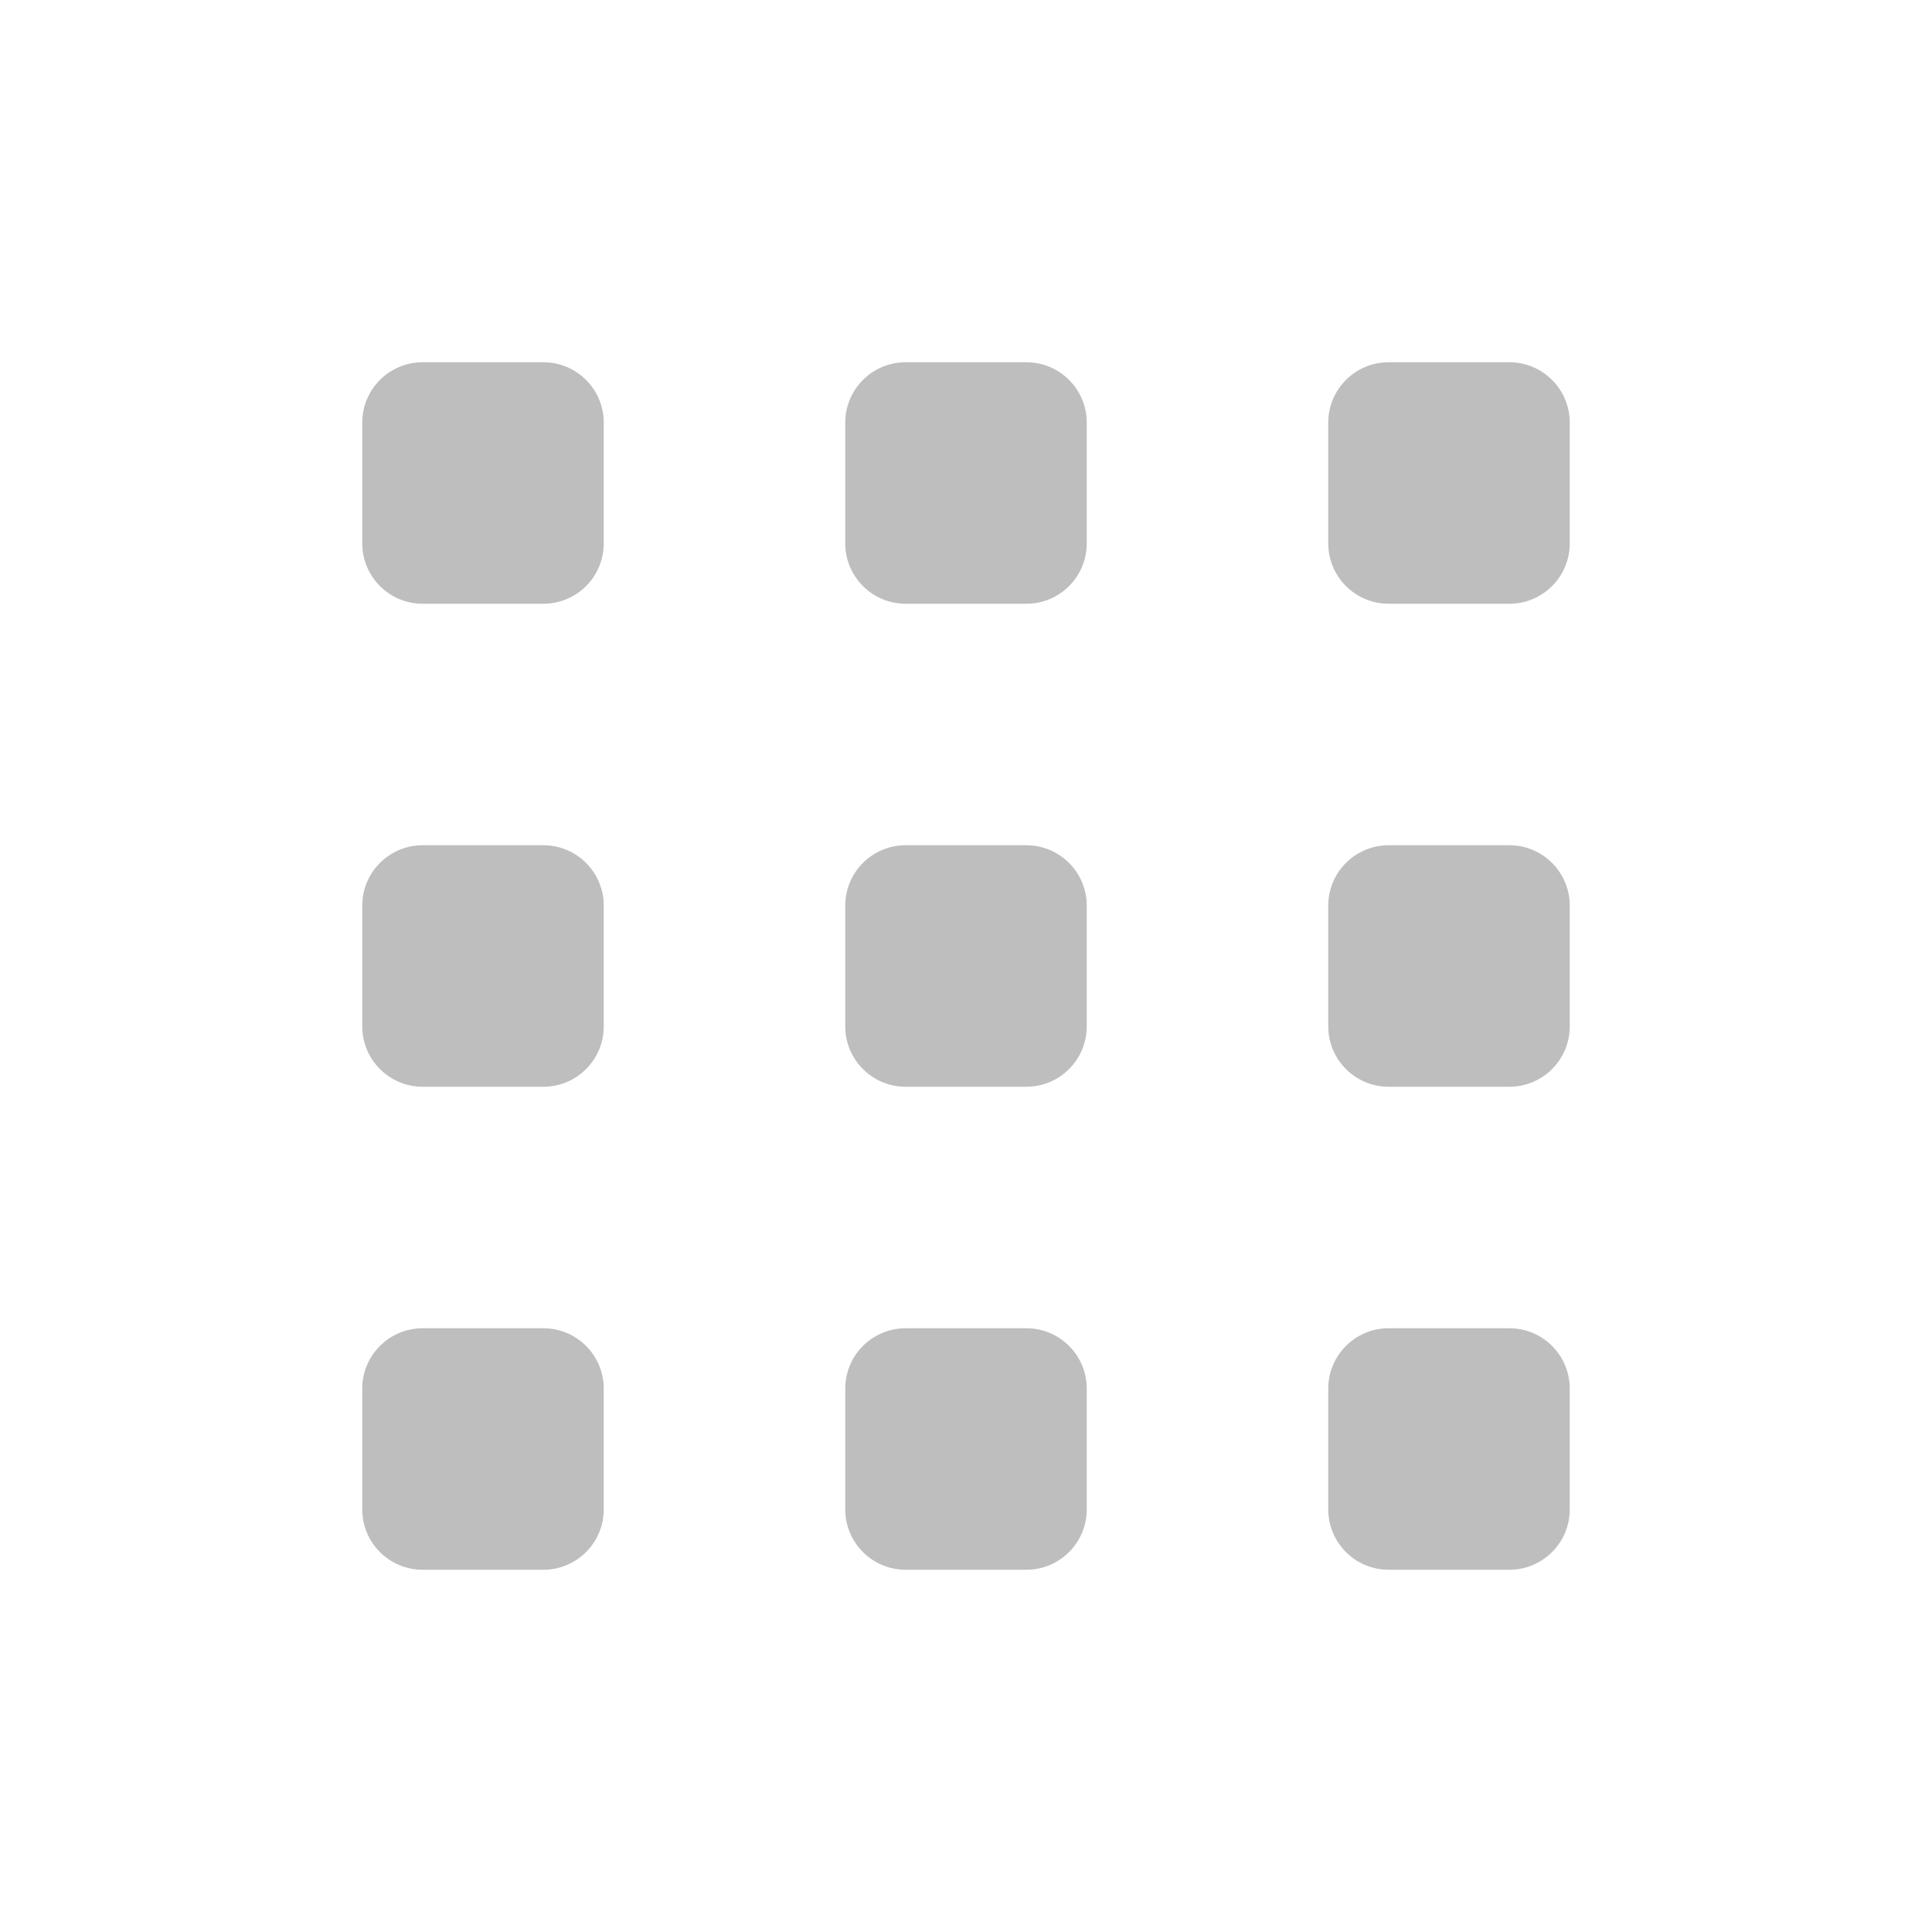
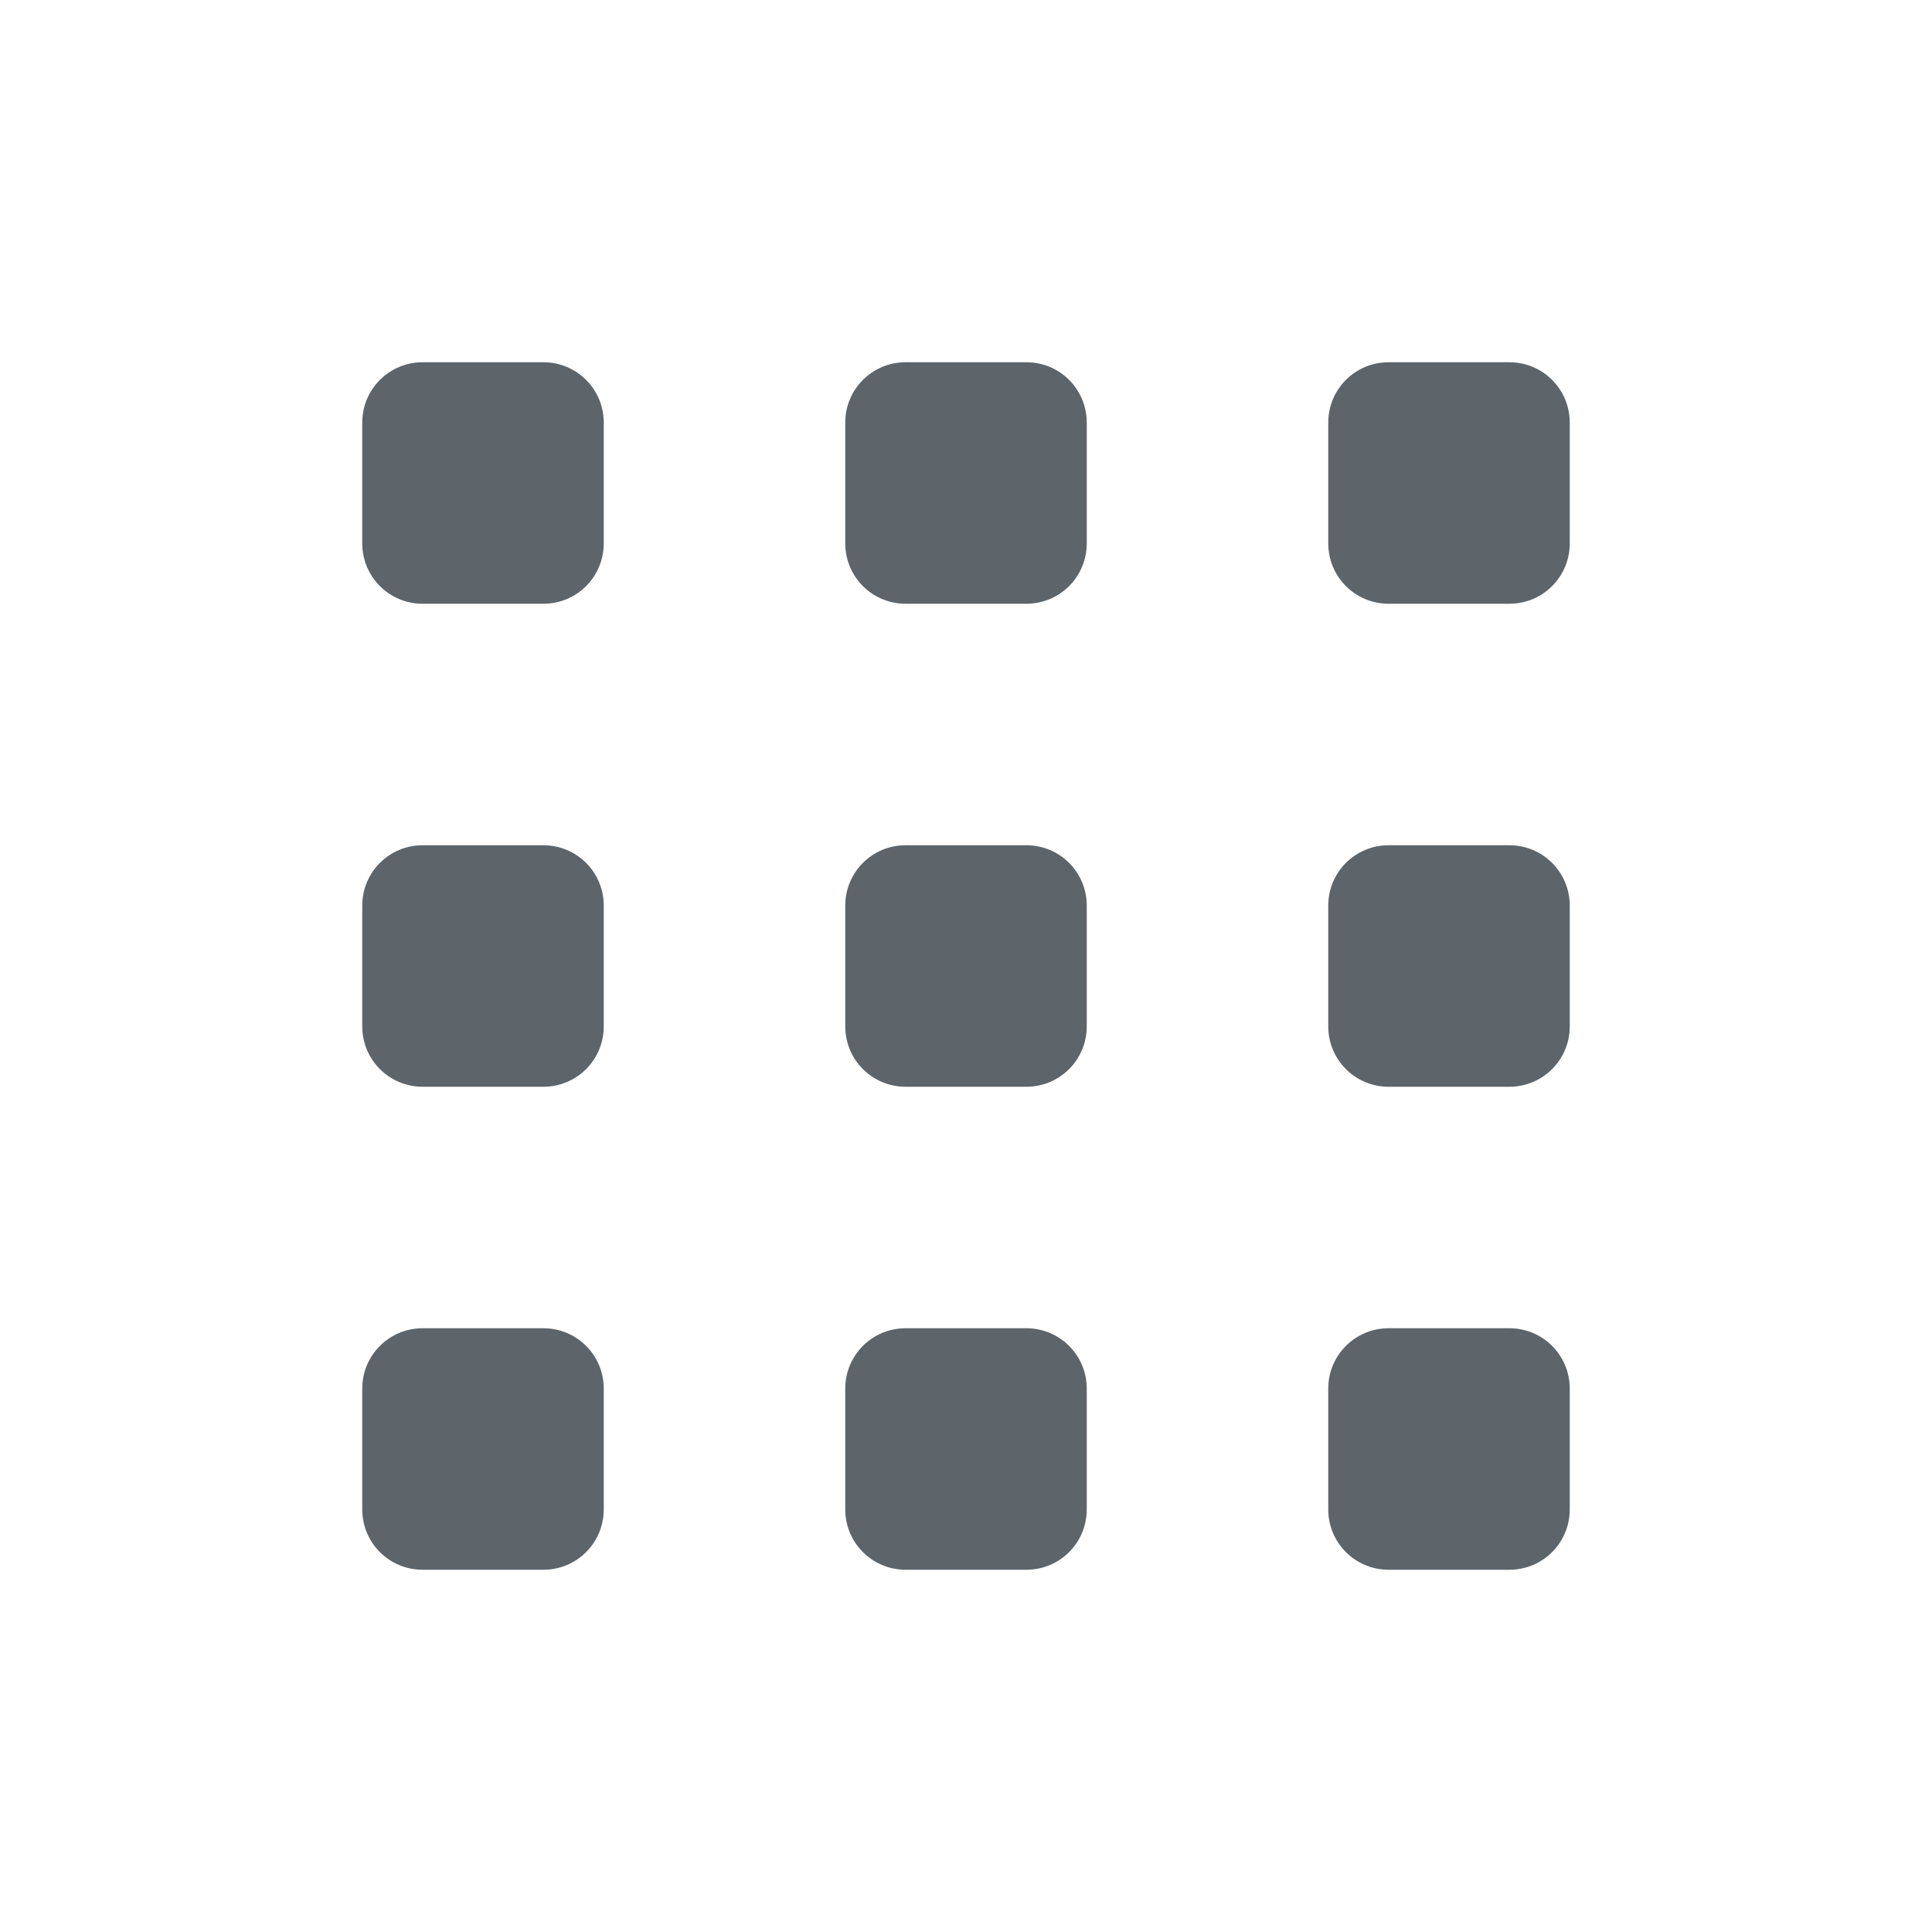
- <svg xmlns="http://www.w3.org/2000/svg" width="16" height="16">
+ <svg xmlns="http://www.w3.org/2000/svg" width="16" height="16" version="1.1">
  <defs>
-     <style id="current-color-scheme" type="text/css">.ColorScheme-Text{color:#bebebe}</style>
+     <style id="current-color-scheme" type="text/css">.ColorScheme-Text{color:#5d656b}</style>
  </defs>
-   <rect class="ColorScheme-Text" width="2" height="2" x="3" y="3" rx=".5" ry=".5" fill="currentColor" />
-   <rect class="ColorScheme-Text" width="2" height="2" x="7" y="3" rx=".5" ry=".5" fill="currentColor" />
-   <rect class="ColorScheme-Text" width="2" height="2" x="11" y="3" rx=".5" ry=".5" fill="currentColor" />
-   <rect class="ColorScheme-Text" width="2" height="2" x="3" y="7" rx=".5" ry=".5" fill="currentColor" />
-   <rect class="ColorScheme-Text" width="2" height="2" x="7" y="7" rx=".5" ry=".5" fill="currentColor" />
-   <rect class="ColorScheme-Text" width="2" height="2" x="11" y="7" rx=".5" ry=".5" fill="currentColor" />
-   <rect class="ColorScheme-Text" width="2" height="2" x="3" y="11" rx=".5" ry=".5" fill="currentColor" />
-   <rect class="ColorScheme-Text" width="2" height="2" x="7" y="11" rx=".5" ry=".5" fill="currentColor" />
-   <rect class="ColorScheme-Text" width="2" height="2" x="11" y="11" rx=".5" ry=".5" fill="currentColor" />
+   <path class="ColorScheme-Text" d="m3.5 3c-0.277 0-0.5 0.223-0.5 0.5v1c0 0.277 0.223 0.5 0.5 0.5h1c0.277 0 0.5-0.223 0.5-0.5v-1c0-0.277-0.223-0.5-0.5-0.5h-1zm4 0c-0.277 0-0.5 0.223-0.5 0.5v1c0 0.277 0.223 0.5 0.5 0.5h1c0.277 0 0.5-0.223 0.5-0.5v-1c0-0.277-0.223-0.5-0.5-0.5h-1zm4 0c-0.277 0-0.5 0.223-0.5 0.5v1c0 0.277 0.223 0.5 0.5 0.5h1c0.277 0 0.5-0.223 0.5-0.5v-1c0-0.277-0.223-0.5-0.5-0.5h-1zm-8 4c-0.277 0-0.5 0.223-0.5 0.5v1c0 0.277 0.223 0.5 0.5 0.5h1c0.277 0 0.5-0.223 0.5-0.5v-1c0-0.277-0.223-0.5-0.5-0.5h-1zm4 0c-0.277 0-0.5 0.223-0.5 0.5v1c0 0.277 0.223 0.5 0.5 0.5h1c0.277 0 0.5-0.223 0.5-0.5v-1c0-0.277-0.223-0.5-0.5-0.5h-1zm4 0c-0.277 0-0.5 0.223-0.5 0.5v1c0 0.277 0.223 0.5 0.5 0.5h1c0.277 0 0.5-0.223 0.5-0.5v-1c0-0.277-0.223-0.5-0.5-0.5h-1zm-8 4c-0.277 0-0.5 0.223-0.5 0.5v1c0 0.277 0.223 0.5 0.5 0.5h1c0.277 0 0.5-0.223 0.5-0.5v-1c0-0.277-0.223-0.5-0.5-0.5h-1zm4 0c-0.277 0-0.5 0.223-0.5 0.5v1c0 0.277 0.223 0.5 0.5 0.5h1c0.277 0 0.5-0.223 0.5-0.5v-1c0-0.277-0.223-0.5-0.5-0.5h-1zm4 0c-0.277 0-0.5 0.223-0.5 0.5v1c0 0.277 0.223 0.5 0.5 0.5h1c0.277 0 0.5-0.223 0.5-0.5v-1c0-0.277-0.223-0.5-0.5-0.5h-1z" fill="currentColor" />
</svg>
